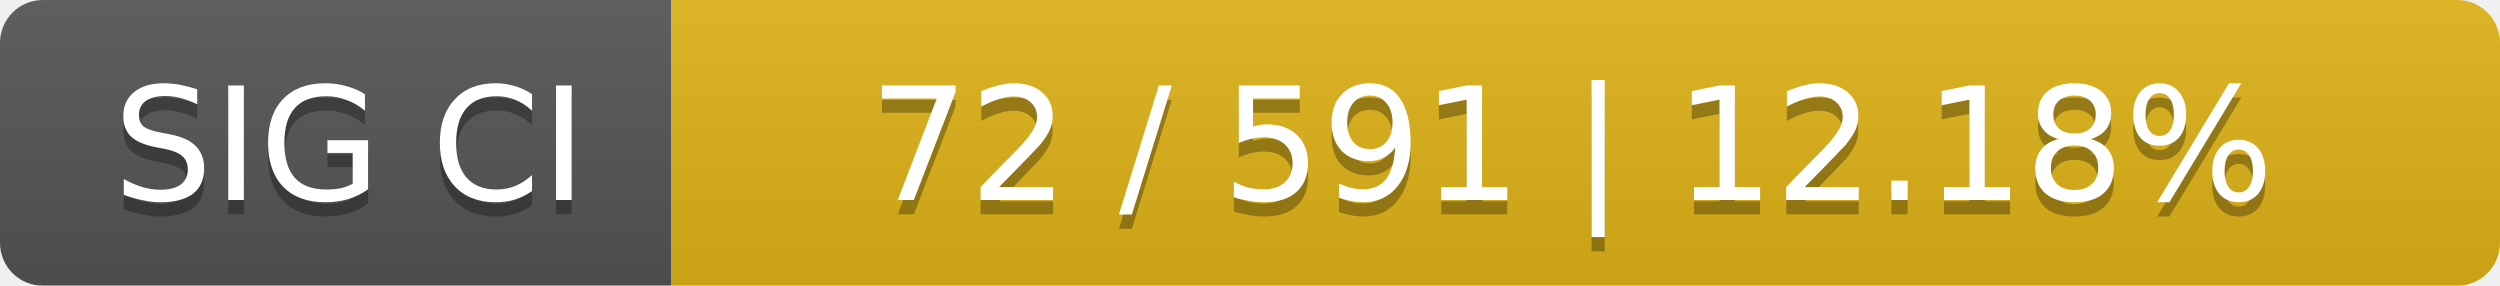
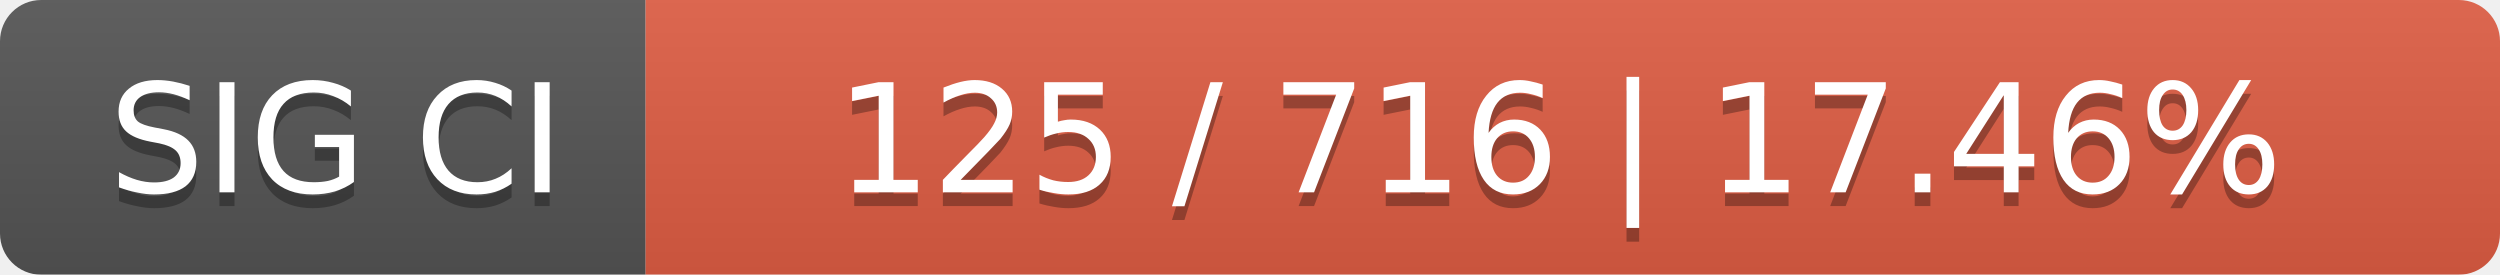
- <svg xmlns="http://www.w3.org/2000/svg" width="175" height="20">
+ <svg xmlns="http://www.w3.org/2000/svg" width="182" height="20">
  <linearGradient id="smooth" x2="0" y2="100%">
    <stop offset="0" stop-color="#bbb" stop-opacity=".1" />
    <stop offset="1" stop-opacity=".1" />
  </linearGradient>
  <mask id="round">
-     <rect width="175" height="20" rx="3" fill="#fff" />
+     <rect width="182" height="20" rx="3" fill="#fff" />
  </mask>
  <g mask="url(#round)">
    <rect width="47" height="20" fill="#555" />
-     <rect x="47" width="128" height="20" fill="#dfb317" />
-     <rect width="175" height="20" fill="url(#smooth)" />
+     <rect x="47" width="135" height="20" fill="#e05d44" />
+     <rect width="182" height="20" fill="url(#smooth)" />
  </g>
  <g fill="#fff" text-anchor="middle" font-family="DejaVu Sans,Verdana,Geneva,sans-serif" font-size="11">
    <text x="24.5" y="15" fill="#010101" fill-opacity=".3">SIG CI</text>
    <text x="24.5" y="14">SIG CI</text>
-     <text x="110" y="15" fill="#010101" fill-opacity=".3">72 / 591    |    12.18%</text>
-     <text x="110" y="14">72 / 591    |    12.18%</text>
+     <text x="113.5" y="15" fill="#010101" fill-opacity=".3">125 / 716    |    17.46%</text>
+     <text x="113.5" y="14">125 / 716    |    17.46%</text>
  </g>
</svg>
